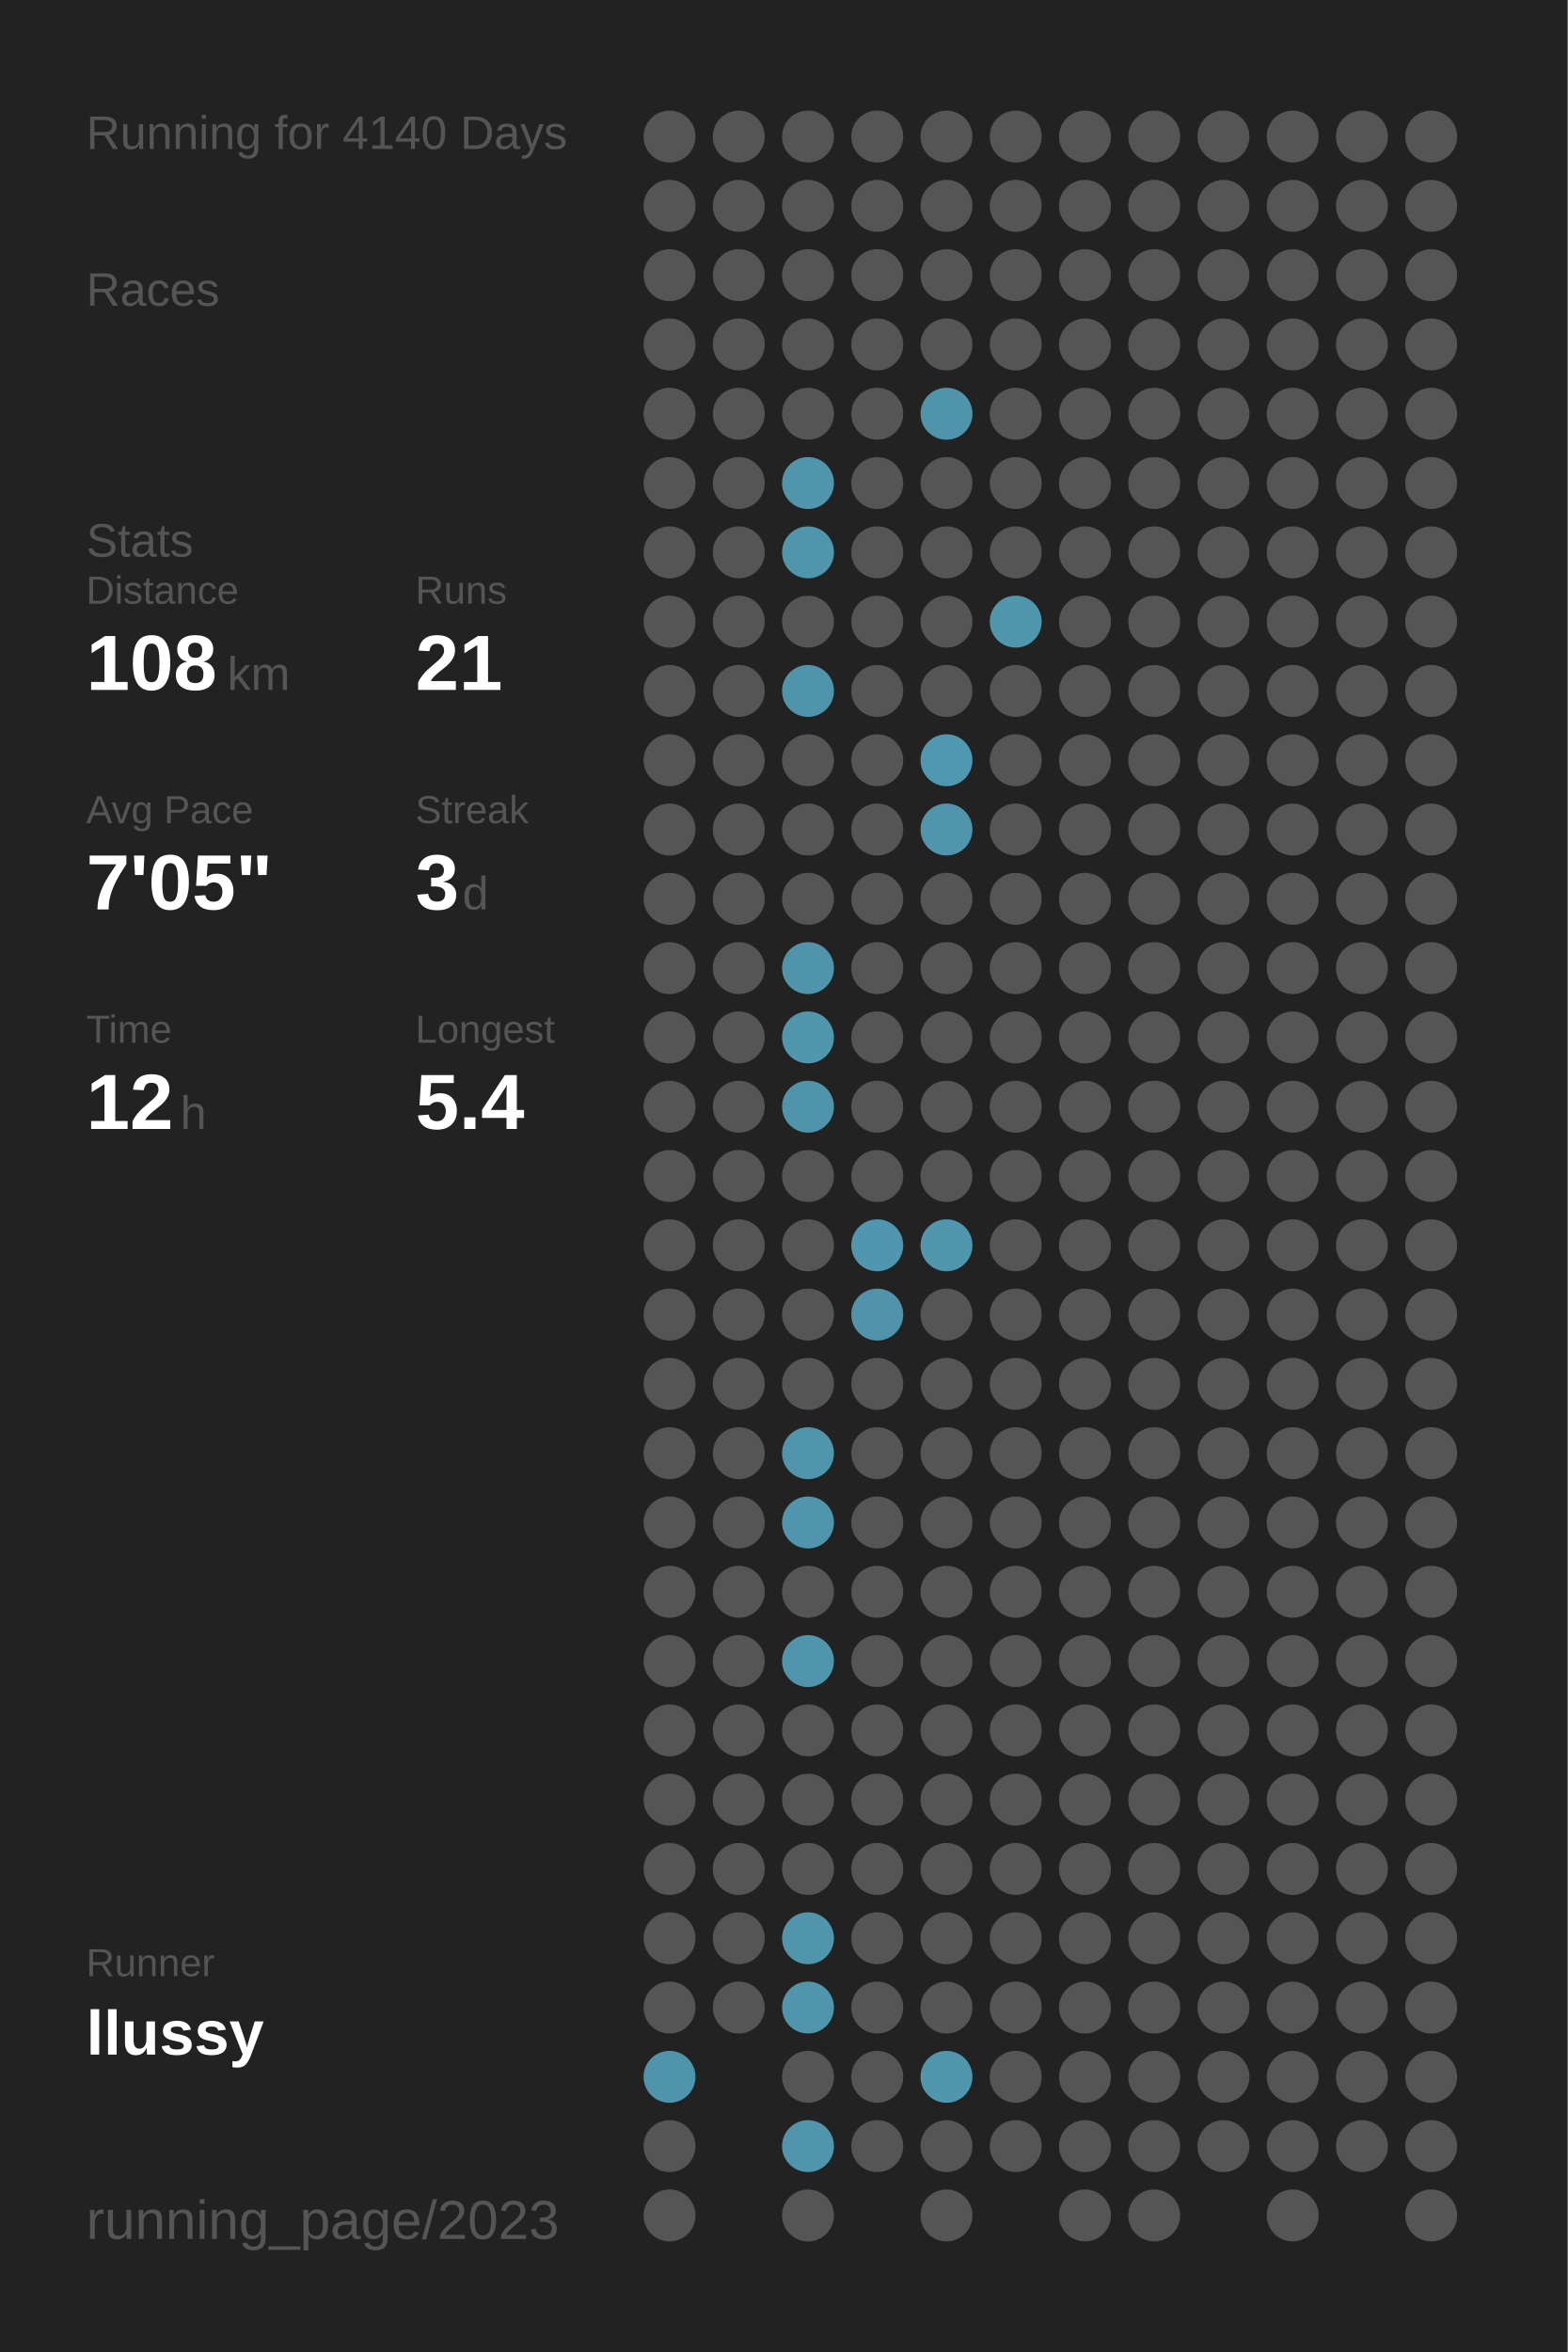
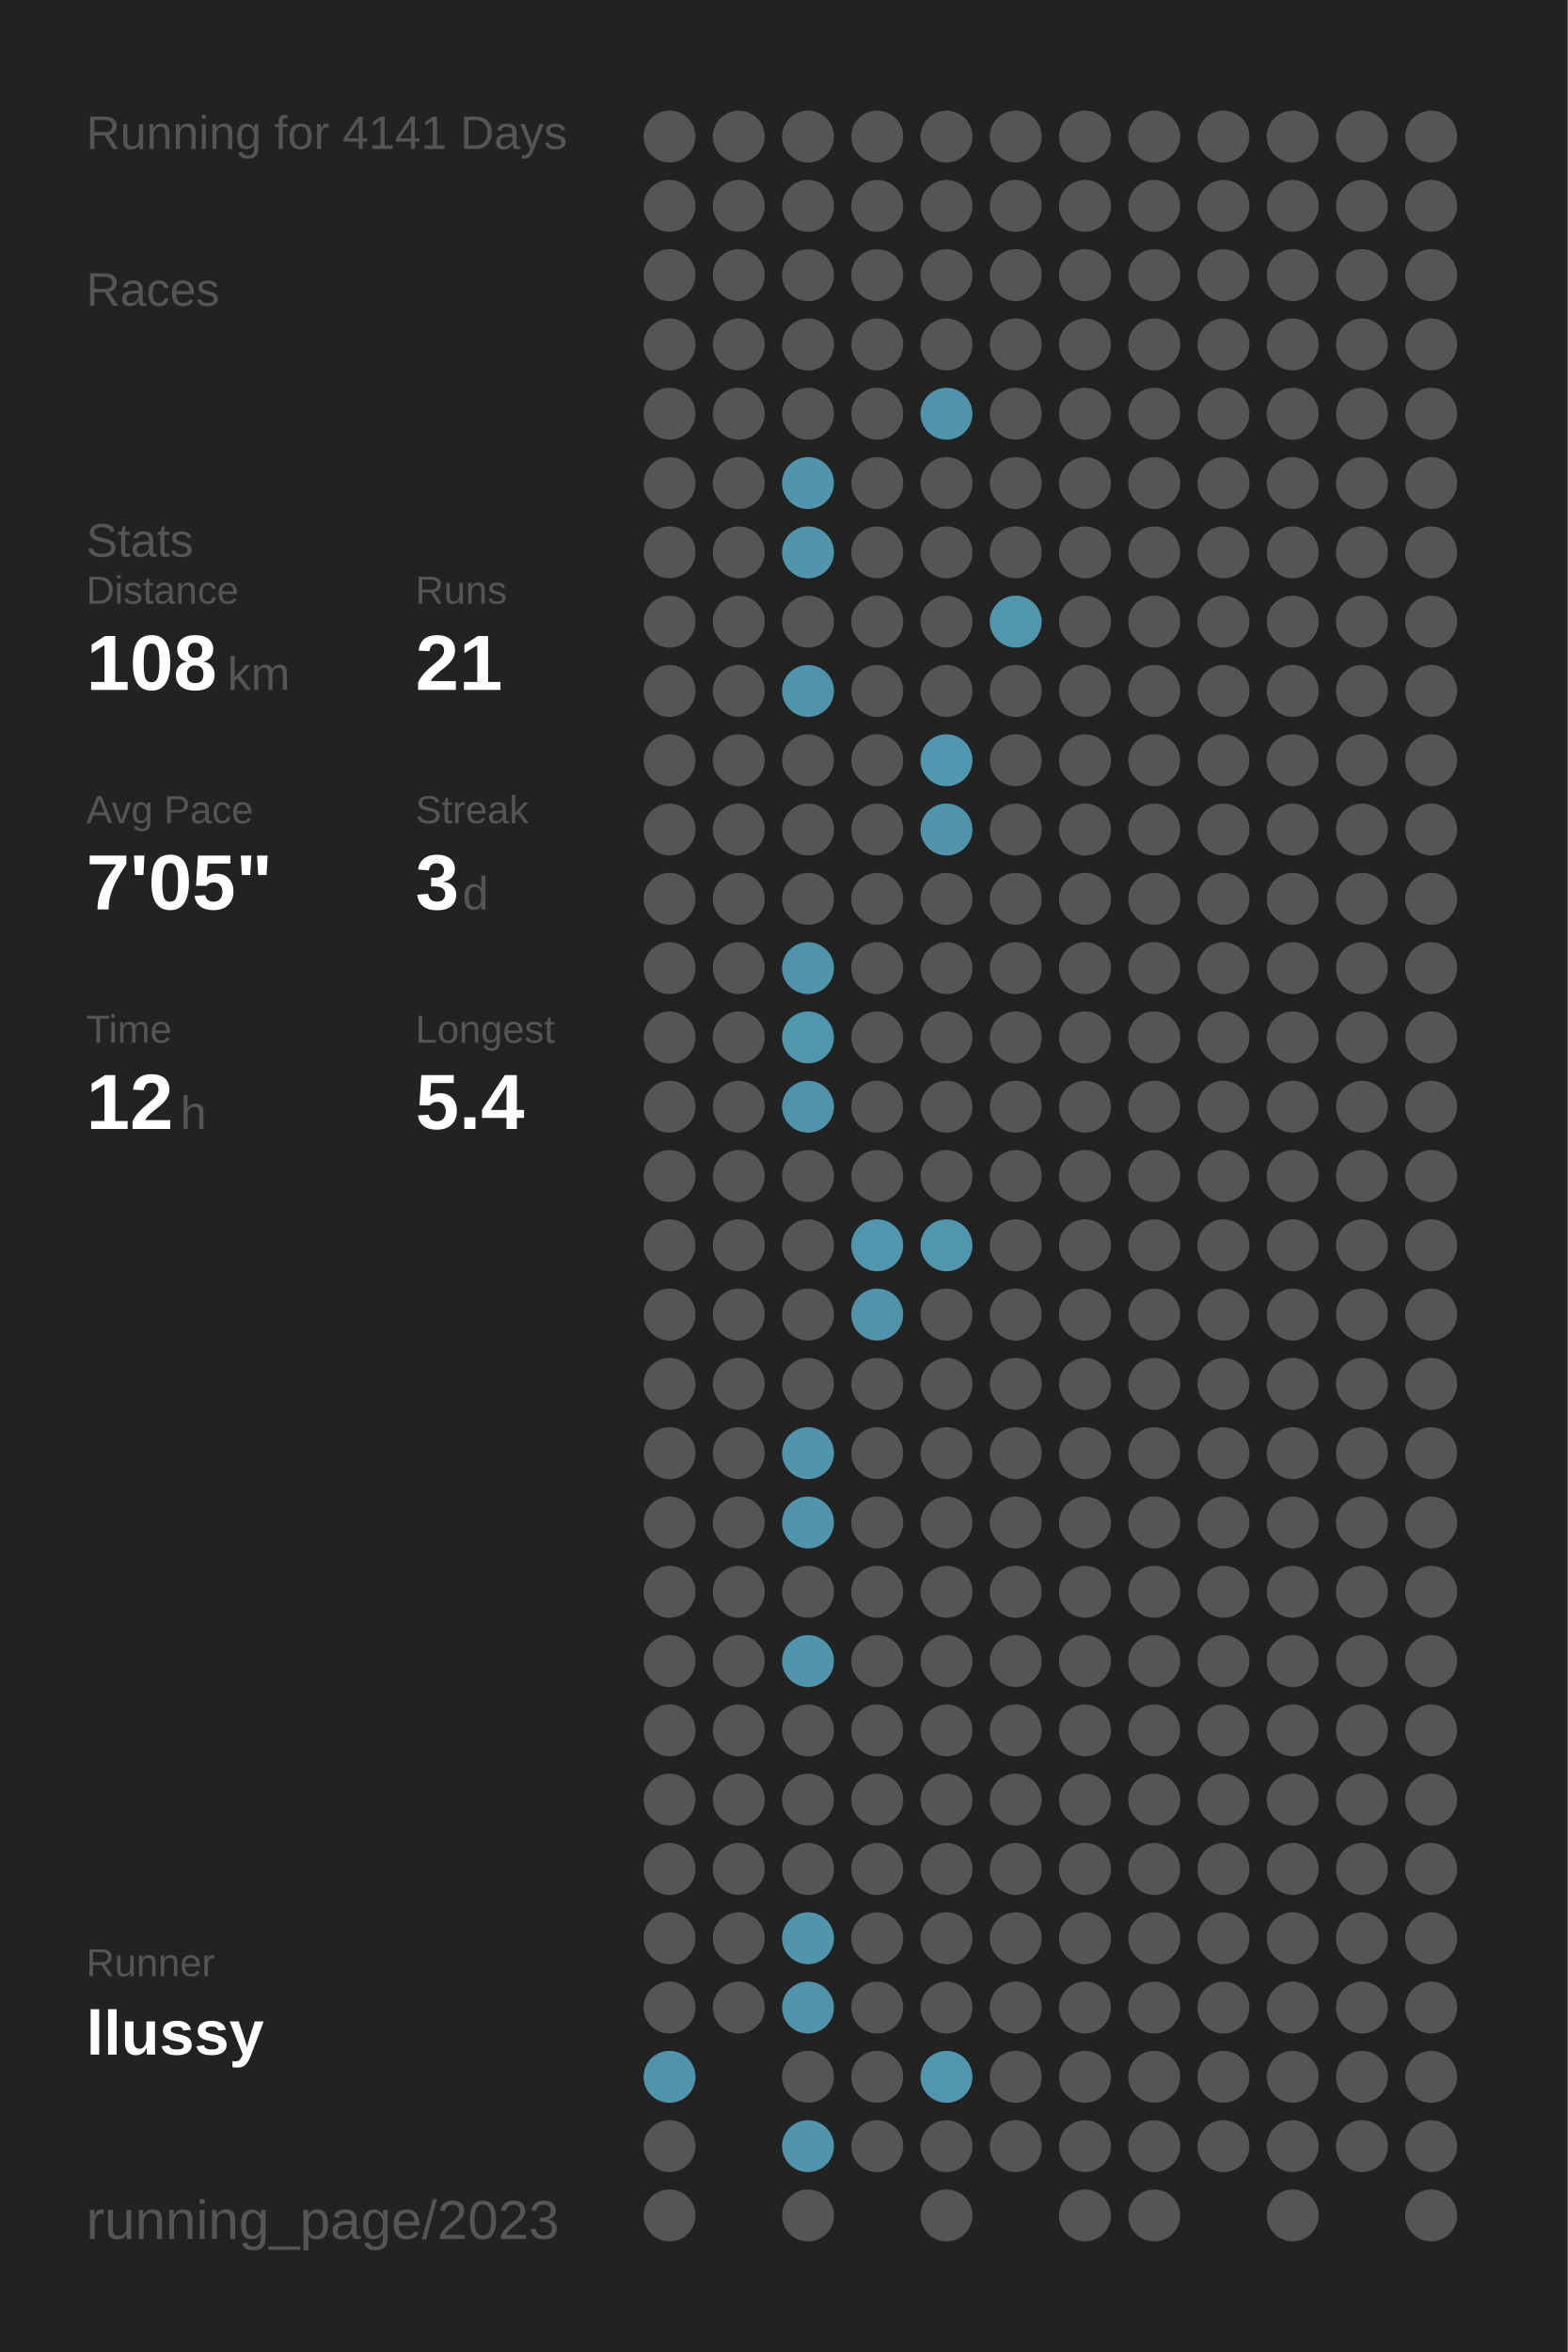
<svg xmlns="http://www.w3.org/2000/svg" baseProfile="full" height="300mm" version="1.1" viewBox="0,0,200,300" width="200mm">
  <defs />
  <rect fill="#222222" height="300" width="200" x="0" y="0" />
-   <text fill="#555555" style="font-size:6px; font-family:Arial;" x="11" y="19">Running for 4140 Days</text>
+   <text fill="#555555" style="font-size:6px; font-family:Arial;" x="11" y="19">Running for 4141 Days</text>
  <text fill="#555555" style="font-size:6px; font-family:Arial;" x="11" y="39">Races</text>
  <text fill="#555555" style="font-size:6px; font-family:Arial;" x="11" y="71">Stats</text>
  <text fill="#555555" style="font-size:5px; font-family:Arial;" x="11" y="77">Distance</text>
  <text fill="#FFFFFF" style="font-size:10px; font-family:Arial; font-weight:bold;" x="11" y="88">108</text>
  <text fill="#555555" style="font-size:6px; font-family:Arial;" x="29" y="88">km</text>
  <text fill="#555555" style="font-size:5px; font-family:Arial;" x="53" y="77">Runs</text>
  <text fill="#FFFFFF" style="font-size:10px; font-family:Arial; font-weight:bold;" x="53" y="88">21</text>
  <text fill="#555555" style="font-size:5px; font-family:Arial;" x="11" y="105">Avg Pace</text>
  <text fill="#FFFFFF" style="font-size:10px; font-family:Arial; font-weight:bold;" x="11" y="116">7'05"</text>
  <text fill="#555555" style="font-size:5px; font-family:Arial;" x="53" y="105">Streak</text>
  <text fill="#FFFFFF" style="font-size:10px; font-family:Arial; font-weight:bold;" x="53" y="116">3</text>
  <text fill="#555555" style="font-size:6px; font-family:Arial;" x="59" y="116">d</text>
  <text fill="#555555" style="font-size:5px; font-family:Arial;" x="11" y="133">Time</text>
  <text fill="#FFFFFF" style="font-size:10px; font-family:Arial; font-weight:bold;" x="11" y="144">12</text>
  <text fill="#555555" style="font-size:6px; font-family:Arial;" x="23" y="144">h</text>
  <text fill="#555555" style="font-size:5px; font-family:Arial;" x="53" y="133">Longest</text>
  <text fill="#FFFFFF" style="font-size:10px; font-family:Arial; font-weight:bold;" x="53" y="144">5.4</text>
  <text fill="#555555" style="font-size:5px; font-family:Arial;" x="11" y="252.065">Runner</text>
  <text fill="#FFFFFF" style="font-size:8px; font-family:Arial; font-weight:bold;" x="11" y="262.065">llussy</text>
  <text fill="#555555" style="font-size:7px; font-family:Arial;" x="11" y="285.581">running_page/2023</text>
  <circle cx="85.417" cy="17.419" fill="#555555" r="3.312" />
  <circle cx="85.417" cy="26.258" fill="#555555" r="3.312" />
  <circle cx="85.417" cy="35.097" fill="#555555" r="3.312" />
  <circle cx="85.417" cy="43.935" fill="#555555" r="3.312" />
  <circle cx="85.417" cy="52.774" fill="#555555" r="3.312" />
  <circle cx="85.417" cy="61.613" fill="#555555" r="3.312" />
  <circle cx="85.417" cy="70.452" fill="#555555" r="3.312" />
  <circle cx="85.417" cy="79.29" fill="#555555" r="3.312" />
  <circle cx="85.417" cy="88.129" fill="#555555" r="3.312" />
  <circle cx="85.417" cy="96.968" fill="#555555" r="3.312" />
  <circle cx="85.417" cy="105.806" fill="#555555" r="3.312" />
  <circle cx="85.417" cy="114.645" fill="#555555" r="3.312" />
  <circle cx="85.417" cy="123.484" fill="#555555" r="3.312" />
  <circle cx="85.417" cy="132.323" fill="#555555" r="3.312" />
  <circle cx="85.417" cy="141.161" fill="#555555" r="3.312" />
  <circle cx="85.417" cy="150" fill="#555555" r="3.312" />
  <circle cx="85.417" cy="158.839" fill="#555555" r="3.312" />
  <circle cx="85.417" cy="167.677" fill="#555555" r="3.312" />
  <circle cx="85.417" cy="176.516" fill="#555555" r="3.312" />
  <circle cx="85.417" cy="185.355" fill="#555555" r="3.312" />
  <circle cx="85.417" cy="194.194" fill="#555555" r="3.312" />
  <circle cx="85.417" cy="203.032" fill="#555555" r="3.312" />
  <circle cx="85.417" cy="211.871" fill="#555555" r="3.312" />
  <circle cx="85.417" cy="220.71" fill="#555555" r="3.312" />
  <circle cx="85.417" cy="229.548" fill="#555555" r="3.312" />
  <circle cx="85.417" cy="238.387" fill="#555555" r="3.312" />
  <circle cx="85.417" cy="247.226" fill="#555555" r="3.312" />
  <circle cx="85.417" cy="256.065" fill="#555555" r="3.312" />
  <circle cx="85.417" cy="264.903" fill="#5094ab" r="3.312" />
  <circle cx="85.417" cy="273.742" fill="#555555" r="3.312" />
  <circle cx="85.417" cy="282.581" fill="#555555" r="3.312" />
  <circle cx="94.25" cy="17.419" fill="#555555" r="3.312" />
  <circle cx="94.25" cy="26.258" fill="#555555" r="3.312" />
  <circle cx="94.25" cy="35.097" fill="#555555" r="3.312" />
  <circle cx="94.25" cy="43.935" fill="#555555" r="3.312" />
  <circle cx="94.25" cy="52.774" fill="#555555" r="3.312" />
  <circle cx="94.25" cy="61.613" fill="#555555" r="3.312" />
  <circle cx="94.25" cy="70.452" fill="#555555" r="3.312" />
  <circle cx="94.25" cy="79.29" fill="#555555" r="3.312" />
  <circle cx="94.25" cy="88.129" fill="#555555" r="3.312" />
  <circle cx="94.25" cy="96.968" fill="#555555" r="3.312" />
  <circle cx="94.25" cy="105.806" fill="#555555" r="3.312" />
  <circle cx="94.25" cy="114.645" fill="#555555" r="3.312" />
  <circle cx="94.25" cy="123.484" fill="#555555" r="3.312" />
  <circle cx="94.25" cy="132.323" fill="#555555" r="3.312" />
  <circle cx="94.25" cy="141.161" fill="#555555" r="3.312" />
  <circle cx="94.25" cy="150" fill="#555555" r="3.312" />
  <circle cx="94.25" cy="158.839" fill="#555555" r="3.312" />
  <circle cx="94.25" cy="167.677" fill="#555555" r="3.312" />
  <circle cx="94.25" cy="176.516" fill="#555555" r="3.312" />
  <circle cx="94.25" cy="185.355" fill="#555555" r="3.312" />
  <circle cx="94.25" cy="194.194" fill="#555555" r="3.312" />
  <circle cx="94.25" cy="203.032" fill="#555555" r="3.312" />
  <circle cx="94.25" cy="211.871" fill="#555555" r="3.312" />
  <circle cx="94.25" cy="220.71" fill="#555555" r="3.312" />
  <circle cx="94.25" cy="229.548" fill="#555555" r="3.312" />
  <circle cx="94.25" cy="238.387" fill="#555555" r="3.312" />
  <circle cx="94.25" cy="247.226" fill="#555555" r="3.312" />
  <circle cx="94.25" cy="256.065" fill="#555555" r="3.312" />
  <circle cx="103.083" cy="17.419" fill="#555555" r="3.312" />
  <circle cx="103.083" cy="26.258" fill="#555555" r="3.312" />
  <circle cx="103.083" cy="35.097" fill="#555555" r="3.312" />
  <circle cx="103.083" cy="43.935" fill="#555555" r="3.312" />
  <circle cx="103.083" cy="52.774" fill="#555555" r="3.312" />
  <circle cx="103.083" cy="61.613" fill="#5095ac" r="3.312" />
  <circle cx="103.083" cy="70.452" fill="#5095ac" r="3.312" />
  <circle cx="103.083" cy="79.29" fill="#555555" r="3.312" />
  <circle cx="103.083" cy="88.129" fill="#5094ab" r="3.312" />
  <circle cx="103.083" cy="96.968" fill="#555555" r="3.312" />
  <circle cx="103.083" cy="105.806" fill="#555555" r="3.312" />
  <circle cx="103.083" cy="114.645" fill="#555555" r="3.312" />
  <circle cx="103.083" cy="123.484" fill="#5094ab" r="3.312" />
  <circle cx="103.083" cy="132.323" fill="#5096ad" r="3.312" />
  <circle cx="103.083" cy="141.161" fill="#5094ab" r="3.312" />
  <circle cx="103.083" cy="150" fill="#555555" r="3.312" />
  <circle cx="103.083" cy="158.839" fill="#555555" r="3.312" />
  <circle cx="103.083" cy="167.677" fill="#555555" r="3.312" />
  <circle cx="103.083" cy="176.516" fill="#555555" r="3.312" />
  <circle cx="103.083" cy="185.355" fill="#5095ac" r="3.312" />
  <circle cx="103.083" cy="194.194" fill="#5095ac" r="3.312" />
  <circle cx="103.083" cy="203.032" fill="#555555" r="3.312" />
  <circle cx="103.083" cy="211.871" fill="#5095ac" r="3.312" />
  <circle cx="103.083" cy="220.71" fill="#555555" r="3.312" />
  <circle cx="103.083" cy="229.548" fill="#555555" r="3.312" />
  <circle cx="103.083" cy="238.387" fill="#555555" r="3.312" />
  <circle cx="103.083" cy="247.226" fill="#5095ac" r="3.312" />
  <circle cx="103.083" cy="256.065" fill="#5095ac" r="3.312" />
  <circle cx="103.083" cy="264.903" fill="#555555" r="3.312" />
  <circle cx="103.083" cy="273.742" fill="#5095ac" r="3.312" />
  <circle cx="103.083" cy="282.581" fill="#555555" r="3.312" />
  <circle cx="111.917" cy="17.419" fill="#555555" r="3.312" />
  <circle cx="111.917" cy="26.258" fill="#555555" r="3.312" />
  <circle cx="111.917" cy="35.097" fill="#555555" r="3.312" />
  <circle cx="111.917" cy="43.935" fill="#555555" r="3.312" />
  <circle cx="111.917" cy="52.774" fill="#555555" r="3.312" />
  <circle cx="111.917" cy="61.613" fill="#555555" r="3.312" />
  <circle cx="111.917" cy="70.452" fill="#555555" r="3.312" />
  <circle cx="111.917" cy="79.29" fill="#555555" r="3.312" />
  <circle cx="111.917" cy="88.129" fill="#555555" r="3.312" />
  <circle cx="111.917" cy="96.968" fill="#555555" r="3.312" />
  <circle cx="111.917" cy="105.806" fill="#555555" r="3.312" />
  <circle cx="111.917" cy="114.645" fill="#555555" r="3.312" />
  <circle cx="111.917" cy="123.484" fill="#555555" r="3.312" />
  <circle cx="111.917" cy="132.323" fill="#555555" r="3.312" />
  <circle cx="111.917" cy="141.161" fill="#555555" r="3.312" />
  <circle cx="111.917" cy="150" fill="#555555" r="3.312" />
  <circle cx="111.917" cy="158.839" fill="#5096ae" r="3.312" />
  <circle cx="111.917" cy="167.677" fill="#5093aa" r="3.312" />
  <circle cx="111.917" cy="176.516" fill="#555555" r="3.312" />
  <circle cx="111.917" cy="185.355" fill="#555555" r="3.312" />
  <circle cx="111.917" cy="194.194" fill="#555555" r="3.312" />
  <circle cx="111.917" cy="203.032" fill="#555555" r="3.312" />
  <circle cx="111.917" cy="211.871" fill="#555555" r="3.312" />
  <circle cx="111.917" cy="220.71" fill="#555555" r="3.312" />
  <circle cx="111.917" cy="229.548" fill="#555555" r="3.312" />
  <circle cx="111.917" cy="238.387" fill="#555555" r="3.312" />
  <circle cx="111.917" cy="247.226" fill="#555555" r="3.312" />
  <circle cx="111.917" cy="256.065" fill="#555555" r="3.312" />
  <circle cx="111.917" cy="264.903" fill="#555555" r="3.312" />
  <circle cx="111.917" cy="273.742" fill="#555555" r="3.312" />
  <circle cx="120.75" cy="17.419" fill="#555555" r="3.312" />
  <circle cx="120.75" cy="26.258" fill="#555555" r="3.312" />
  <circle cx="120.75" cy="35.097" fill="#555555" r="3.312" />
  <circle cx="120.75" cy="43.935" fill="#555555" r="3.312" />
  <circle cx="120.75" cy="52.774" fill="#5094ab" r="3.312" />
  <circle cx="120.75" cy="61.613" fill="#555555" r="3.312" />
  <circle cx="120.75" cy="70.452" fill="#555555" r="3.312" />
  <circle cx="120.75" cy="79.29" fill="#555555" r="3.312" />
  <circle cx="120.75" cy="88.129" fill="#555555" r="3.312" />
  <circle cx="120.75" cy="96.968" fill="#5098b0" r="3.312" />
  <circle cx="120.75" cy="105.806" fill="#5095ac" r="3.312" />
  <circle cx="120.75" cy="114.645" fill="#555555" r="3.312" />
  <circle cx="120.75" cy="123.484" fill="#555555" r="3.312" />
  <circle cx="120.75" cy="132.323" fill="#555555" r="3.312" />
  <circle cx="120.75" cy="141.161" fill="#555555" r="3.312" />
  <circle cx="120.75" cy="150" fill="#555555" r="3.312" />
  <circle cx="120.75" cy="158.839" fill="#5096ad" r="3.312" />
  <circle cx="120.75" cy="167.677" fill="#555555" r="3.312" />
  <circle cx="120.75" cy="176.516" fill="#555555" r="3.312" />
  <circle cx="120.75" cy="185.355" fill="#555555" r="3.312" />
  <circle cx="120.75" cy="194.194" fill="#555555" r="3.312" />
  <circle cx="120.75" cy="203.032" fill="#555555" r="3.312" />
  <circle cx="120.75" cy="211.871" fill="#555555" r="3.312" />
  <circle cx="120.75" cy="220.71" fill="#555555" r="3.312" />
  <circle cx="120.75" cy="229.548" fill="#555555" r="3.312" />
  <circle cx="120.75" cy="238.387" fill="#555555" r="3.312" />
  <circle cx="120.75" cy="247.226" fill="#555555" r="3.312" />
  <circle cx="120.75" cy="256.065" fill="#555555" r="3.312" />
  <circle cx="120.75" cy="264.903" fill="#5096ad" r="3.312" />
  <circle cx="120.75" cy="273.742" fill="#555555" r="3.312" />
  <circle cx="120.75" cy="282.581" fill="#555555" r="3.312" />
  <circle cx="129.583" cy="17.419" fill="#555555" r="3.312" />
  <circle cx="129.583" cy="26.258" fill="#555555" r="3.312" />
  <circle cx="129.583" cy="35.097" fill="#555555" r="3.312" />
  <circle cx="129.583" cy="43.935" fill="#555555" r="3.312" />
  <circle cx="129.583" cy="52.774" fill="#555555" r="3.312" />
  <circle cx="129.583" cy="61.613" fill="#555555" r="3.312" />
  <circle cx="129.583" cy="70.452" fill="#555555" r="3.312" />
  <circle cx="129.583" cy="79.29" fill="#5096ad" r="3.312" />
  <circle cx="129.583" cy="88.129" fill="#555555" r="3.312" />
  <circle cx="129.583" cy="96.968" fill="#555555" r="3.312" />
  <circle cx="129.583" cy="105.806" fill="#555555" r="3.312" />
  <circle cx="129.583" cy="114.645" fill="#555555" r="3.312" />
  <circle cx="129.583" cy="123.484" fill="#555555" r="3.312" />
  <circle cx="129.583" cy="132.323" fill="#555555" r="3.312" />
  <circle cx="129.583" cy="141.161" fill="#555555" r="3.312" />
  <circle cx="129.583" cy="150" fill="#555555" r="3.312" />
  <circle cx="129.583" cy="158.839" fill="#555555" r="3.312" />
  <circle cx="129.583" cy="167.677" fill="#555555" r="3.312" />
  <circle cx="129.583" cy="176.516" fill="#555555" r="3.312" />
  <circle cx="129.583" cy="185.355" fill="#555555" r="3.312" />
  <circle cx="129.583" cy="194.194" fill="#555555" r="3.312" />
  <circle cx="129.583" cy="203.032" fill="#555555" r="3.312" />
  <circle cx="129.583" cy="211.871" fill="#555555" r="3.312" />
  <circle cx="129.583" cy="220.71" fill="#555555" r="3.312" />
  <circle cx="129.583" cy="229.548" fill="#555555" r="3.312" />
  <circle cx="129.583" cy="238.387" fill="#555555" r="3.312" />
  <circle cx="129.583" cy="247.226" fill="#555555" r="3.312" />
  <circle cx="129.583" cy="256.065" fill="#555555" r="3.312" />
  <circle cx="129.583" cy="264.903" fill="#555555" r="3.312" />
  <circle cx="129.583" cy="273.742" fill="#555555" r="3.312" />
  <circle cx="138.417" cy="17.419" fill="#555555" r="3.312" />
  <circle cx="138.417" cy="26.258" fill="#555555" r="3.312" />
  <circle cx="138.417" cy="35.097" fill="#555555" r="3.312" />
  <circle cx="138.417" cy="43.935" fill="#555555" r="3.312" />
  <circle cx="138.417" cy="52.774" fill="#555555" r="3.312" />
  <circle cx="138.417" cy="61.613" fill="#555555" r="3.312" />
  <circle cx="138.417" cy="70.452" fill="#555555" r="3.312" />
  <circle cx="138.417" cy="79.29" fill="#555555" r="3.312" />
  <circle cx="138.417" cy="88.129" fill="#555555" r="3.312" />
  <circle cx="138.417" cy="96.968" fill="#555555" r="3.312" />
  <circle cx="138.417" cy="105.806" fill="#555555" r="3.312" />
  <circle cx="138.417" cy="114.645" fill="#555555" r="3.312" />
  <circle cx="138.417" cy="123.484" fill="#555555" r="3.312" />
  <circle cx="138.417" cy="132.323" fill="#555555" r="3.312" />
  <circle cx="138.417" cy="141.161" fill="#555555" r="3.312" />
  <circle cx="138.417" cy="150" fill="#555555" r="3.312" />
  <circle cx="138.417" cy="158.839" fill="#555555" r="3.312" />
  <circle cx="138.417" cy="167.677" fill="#555555" r="3.312" />
  <circle cx="138.417" cy="176.516" fill="#555555" r="3.312" />
  <circle cx="138.417" cy="185.355" fill="#555555" r="3.312" />
  <circle cx="138.417" cy="194.194" fill="#555555" r="3.312" />
  <circle cx="138.417" cy="203.032" fill="#555555" r="3.312" />
  <circle cx="138.417" cy="211.871" fill="#555555" r="3.312" />
  <circle cx="138.417" cy="220.71" fill="#555555" r="3.312" />
  <circle cx="138.417" cy="229.548" fill="#555555" r="3.312" />
  <circle cx="138.417" cy="238.387" fill="#555555" r="3.312" />
  <circle cx="138.417" cy="247.226" fill="#555555" r="3.312" />
  <circle cx="138.417" cy="256.065" fill="#555555" r="3.312" />
  <circle cx="138.417" cy="264.903" fill="#555555" r="3.312" />
  <circle cx="138.417" cy="273.742" fill="#555555" r="3.312" />
  <circle cx="138.417" cy="282.581" fill="#555555" r="3.312" />
  <circle cx="147.25" cy="17.419" fill="#555555" r="3.312" />
  <circle cx="147.25" cy="26.258" fill="#555555" r="3.312" />
  <circle cx="147.25" cy="35.097" fill="#555555" r="3.312" />
  <circle cx="147.25" cy="43.935" fill="#555555" r="3.312" />
  <circle cx="147.25" cy="52.774" fill="#555555" r="3.312" />
  <circle cx="147.25" cy="61.613" fill="#555555" r="3.312" />
  <circle cx="147.25" cy="70.452" fill="#555555" r="3.312" />
  <circle cx="147.25" cy="79.29" fill="#555555" r="3.312" />
  <circle cx="147.25" cy="88.129" fill="#555555" r="3.312" />
  <circle cx="147.25" cy="96.968" fill="#555555" r="3.312" />
  <circle cx="147.25" cy="105.806" fill="#555555" r="3.312" />
  <circle cx="147.25" cy="114.645" fill="#555555" r="3.312" />
  <circle cx="147.25" cy="123.484" fill="#555555" r="3.312" />
  <circle cx="147.25" cy="132.323" fill="#555555" r="3.312" />
  <circle cx="147.25" cy="141.161" fill="#555555" r="3.312" />
  <circle cx="147.25" cy="150" fill="#555555" r="3.312" />
  <circle cx="147.25" cy="158.839" fill="#555555" r="3.312" />
  <circle cx="147.25" cy="167.677" fill="#555555" r="3.312" />
  <circle cx="147.25" cy="176.516" fill="#555555" r="3.312" />
  <circle cx="147.25" cy="185.355" fill="#555555" r="3.312" />
  <circle cx="147.25" cy="194.194" fill="#555555" r="3.312" />
  <circle cx="147.25" cy="203.032" fill="#555555" r="3.312" />
  <circle cx="147.25" cy="211.871" fill="#555555" r="3.312" />
  <circle cx="147.25" cy="220.71" fill="#555555" r="3.312" />
  <circle cx="147.25" cy="229.548" fill="#555555" r="3.312" />
  <circle cx="147.25" cy="238.387" fill="#555555" r="3.312" />
  <circle cx="147.25" cy="247.226" fill="#555555" r="3.312" />
  <circle cx="147.25" cy="256.065" fill="#555555" r="3.312" />
  <circle cx="147.25" cy="264.903" fill="#555555" r="3.312" />
  <circle cx="147.25" cy="273.742" fill="#555555" r="3.312" />
  <circle cx="147.25" cy="282.581" fill="#555555" r="3.312" />
  <circle cx="156.083" cy="17.419" fill="#555555" r="3.312" />
  <circle cx="156.083" cy="26.258" fill="#555555" r="3.312" />
  <circle cx="156.083" cy="35.097" fill="#555555" r="3.312" />
  <circle cx="156.083" cy="43.935" fill="#555555" r="3.312" />
  <circle cx="156.083" cy="52.774" fill="#555555" r="3.312" />
  <circle cx="156.083" cy="61.613" fill="#555555" r="3.312" />
  <circle cx="156.083" cy="70.452" fill="#555555" r="3.312" />
  <circle cx="156.083" cy="79.29" fill="#555555" r="3.312" />
  <circle cx="156.083" cy="88.129" fill="#555555" r="3.312" />
  <circle cx="156.083" cy="96.968" fill="#555555" r="3.312" />
  <circle cx="156.083" cy="105.806" fill="#555555" r="3.312" />
  <circle cx="156.083" cy="114.645" fill="#555555" r="3.312" />
  <circle cx="156.083" cy="123.484" fill="#555555" r="3.312" />
  <circle cx="156.083" cy="132.323" fill="#555555" r="3.312" />
  <circle cx="156.083" cy="141.161" fill="#555555" r="3.312" />
  <circle cx="156.083" cy="150" fill="#555555" r="3.312" />
  <circle cx="156.083" cy="158.839" fill="#555555" r="3.312" />
  <circle cx="156.083" cy="167.677" fill="#555555" r="3.312" />
  <circle cx="156.083" cy="176.516" fill="#555555" r="3.312" />
  <circle cx="156.083" cy="185.355" fill="#555555" r="3.312" />
  <circle cx="156.083" cy="194.194" fill="#555555" r="3.312" />
  <circle cx="156.083" cy="203.032" fill="#555555" r="3.312" />
  <circle cx="156.083" cy="211.871" fill="#555555" r="3.312" />
  <circle cx="156.083" cy="220.71" fill="#555555" r="3.312" />
  <circle cx="156.083" cy="229.548" fill="#555555" r="3.312" />
  <circle cx="156.083" cy="238.387" fill="#555555" r="3.312" />
  <circle cx="156.083" cy="247.226" fill="#555555" r="3.312" />
  <circle cx="156.083" cy="256.065" fill="#555555" r="3.312" />
  <circle cx="156.083" cy="264.903" fill="#555555" r="3.312" />
  <circle cx="156.083" cy="273.742" fill="#555555" r="3.312" />
  <circle cx="164.917" cy="17.419" fill="#555555" r="3.312" />
  <circle cx="164.917" cy="26.258" fill="#555555" r="3.312" />
  <circle cx="164.917" cy="35.097" fill="#555555" r="3.312" />
  <circle cx="164.917" cy="43.935" fill="#555555" r="3.312" />
  <circle cx="164.917" cy="52.774" fill="#555555" r="3.312" />
  <circle cx="164.917" cy="61.613" fill="#555555" r="3.312" />
  <circle cx="164.917" cy="70.452" fill="#555555" r="3.312" />
  <circle cx="164.917" cy="79.29" fill="#555555" r="3.312" />
  <circle cx="164.917" cy="88.129" fill="#555555" r="3.312" />
  <circle cx="164.917" cy="96.968" fill="#555555" r="3.312" />
  <circle cx="164.917" cy="105.806" fill="#555555" r="3.312" />
  <circle cx="164.917" cy="114.645" fill="#555555" r="3.312" />
  <circle cx="164.917" cy="123.484" fill="#555555" r="3.312" />
  <circle cx="164.917" cy="132.323" fill="#555555" r="3.312" />
  <circle cx="164.917" cy="141.161" fill="#555555" r="3.312" />
  <circle cx="164.917" cy="150" fill="#555555" r="3.312" />
  <circle cx="164.917" cy="158.839" fill="#555555" r="3.312" />
  <circle cx="164.917" cy="167.677" fill="#555555" r="3.312" />
  <circle cx="164.917" cy="176.516" fill="#555555" r="3.312" />
  <circle cx="164.917" cy="185.355" fill="#555555" r="3.312" />
  <circle cx="164.917" cy="194.194" fill="#555555" r="3.312" />
  <circle cx="164.917" cy="203.032" fill="#555555" r="3.312" />
  <circle cx="164.917" cy="211.871" fill="#555555" r="3.312" />
  <circle cx="164.917" cy="220.71" fill="#555555" r="3.312" />
  <circle cx="164.917" cy="229.548" fill="#555555" r="3.312" />
  <circle cx="164.917" cy="238.387" fill="#555555" r="3.312" />
  <circle cx="164.917" cy="247.226" fill="#555555" r="3.312" />
  <circle cx="164.917" cy="256.065" fill="#555555" r="3.312" />
  <circle cx="164.917" cy="264.903" fill="#555555" r="3.312" />
  <circle cx="164.917" cy="273.742" fill="#555555" r="3.312" />
  <circle cx="164.917" cy="282.581" fill="#555555" r="3.312" />
  <circle cx="173.75" cy="17.419" fill="#555555" r="3.312" />
  <circle cx="173.75" cy="26.258" fill="#555555" r="3.312" />
  <circle cx="173.75" cy="35.097" fill="#555555" r="3.312" />
  <circle cx="173.75" cy="43.935" fill="#555555" r="3.312" />
  <circle cx="173.75" cy="52.774" fill="#555555" r="3.312" />
  <circle cx="173.75" cy="61.613" fill="#555555" r="3.312" />
  <circle cx="173.75" cy="70.452" fill="#555555" r="3.312" />
  <circle cx="173.75" cy="79.29" fill="#555555" r="3.312" />
  <circle cx="173.75" cy="88.129" fill="#555555" r="3.312" />
  <circle cx="173.75" cy="96.968" fill="#555555" r="3.312" />
  <circle cx="173.75" cy="105.806" fill="#555555" r="3.312" />
  <circle cx="173.75" cy="114.645" fill="#555555" r="3.312" />
  <circle cx="173.75" cy="123.484" fill="#555555" r="3.312" />
  <circle cx="173.75" cy="132.323" fill="#555555" r="3.312" />
  <circle cx="173.75" cy="141.161" fill="#555555" r="3.312" />
  <circle cx="173.75" cy="150" fill="#555555" r="3.312" />
  <circle cx="173.75" cy="158.839" fill="#555555" r="3.312" />
  <circle cx="173.75" cy="167.677" fill="#555555" r="3.312" />
  <circle cx="173.75" cy="176.516" fill="#555555" r="3.312" />
  <circle cx="173.75" cy="185.355" fill="#555555" r="3.312" />
  <circle cx="173.75" cy="194.194" fill="#555555" r="3.312" />
  <circle cx="173.75" cy="203.032" fill="#555555" r="3.312" />
  <circle cx="173.75" cy="211.871" fill="#555555" r="3.312" />
  <circle cx="173.75" cy="220.71" fill="#555555" r="3.312" />
  <circle cx="173.75" cy="229.548" fill="#555555" r="3.312" />
  <circle cx="173.75" cy="238.387" fill="#555555" r="3.312" />
  <circle cx="173.75" cy="247.226" fill="#555555" r="3.312" />
  <circle cx="173.75" cy="256.065" fill="#555555" r="3.312" />
  <circle cx="173.75" cy="264.903" fill="#555555" r="3.312" />
  <circle cx="173.75" cy="273.742" fill="#555555" r="3.312" />
  <circle cx="182.583" cy="17.419" fill="#555555" r="3.312" />
  <circle cx="182.583" cy="26.258" fill="#555555" r="3.312" />
  <circle cx="182.583" cy="35.097" fill="#555555" r="3.312" />
  <circle cx="182.583" cy="43.935" fill="#555555" r="3.312" />
  <circle cx="182.583" cy="52.774" fill="#555555" r="3.312" />
  <circle cx="182.583" cy="61.613" fill="#555555" r="3.312" />
  <circle cx="182.583" cy="70.452" fill="#555555" r="3.312" />
  <circle cx="182.583" cy="79.29" fill="#555555" r="3.312" />
  <circle cx="182.583" cy="88.129" fill="#555555" r="3.312" />
  <circle cx="182.583" cy="96.968" fill="#555555" r="3.312" />
  <circle cx="182.583" cy="105.806" fill="#555555" r="3.312" />
  <circle cx="182.583" cy="114.645" fill="#555555" r="3.312" />
  <circle cx="182.583" cy="123.484" fill="#555555" r="3.312" />
  <circle cx="182.583" cy="132.323" fill="#555555" r="3.312" />
  <circle cx="182.583" cy="141.161" fill="#555555" r="3.312" />
  <circle cx="182.583" cy="150" fill="#555555" r="3.312" />
  <circle cx="182.583" cy="158.839" fill="#555555" r="3.312" />
  <circle cx="182.583" cy="167.677" fill="#555555" r="3.312" />
  <circle cx="182.583" cy="176.516" fill="#555555" r="3.312" />
  <circle cx="182.583" cy="185.355" fill="#555555" r="3.312" />
  <circle cx="182.583" cy="194.194" fill="#555555" r="3.312" />
  <circle cx="182.583" cy="203.032" fill="#555555" r="3.312" />
  <circle cx="182.583" cy="211.871" fill="#555555" r="3.312" />
  <circle cx="182.583" cy="220.71" fill="#555555" r="3.312" />
  <circle cx="182.583" cy="229.548" fill="#555555" r="3.312" />
  <circle cx="182.583" cy="238.387" fill="#555555" r="3.312" />
  <circle cx="182.583" cy="247.226" fill="#555555" r="3.312" />
  <circle cx="182.583" cy="256.065" fill="#555555" r="3.312" />
  <circle cx="182.583" cy="264.903" fill="#555555" r="3.312" />
  <circle cx="182.583" cy="273.742" fill="#555555" r="3.312" />
  <circle cx="182.583" cy="282.581" fill="#555555" r="3.312" />
</svg>
